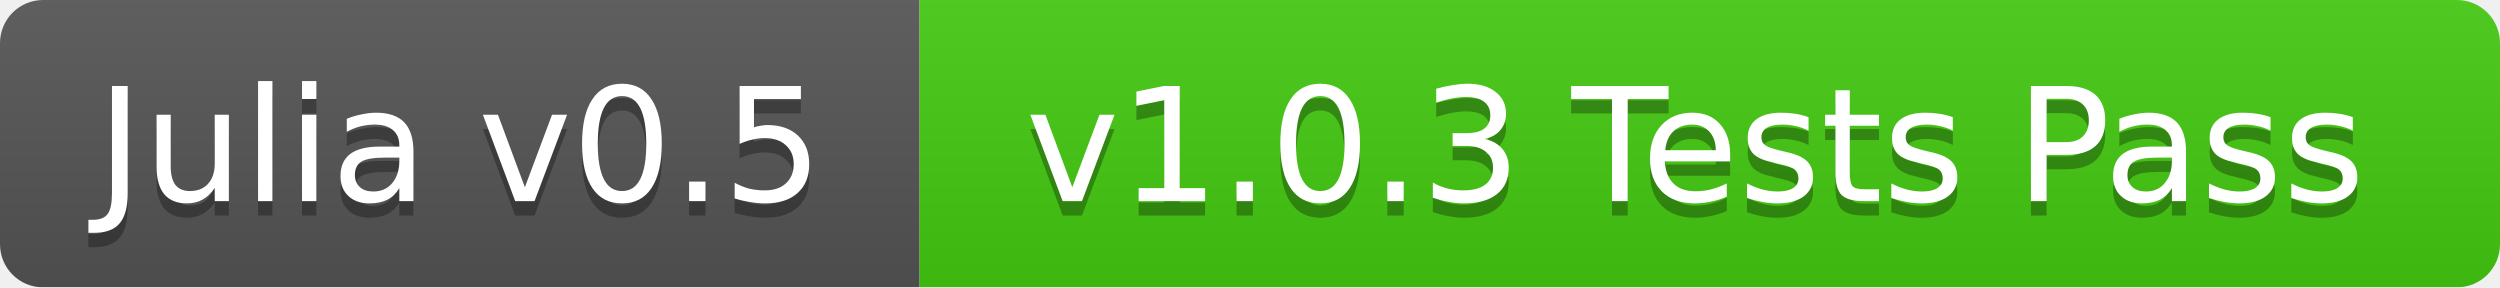
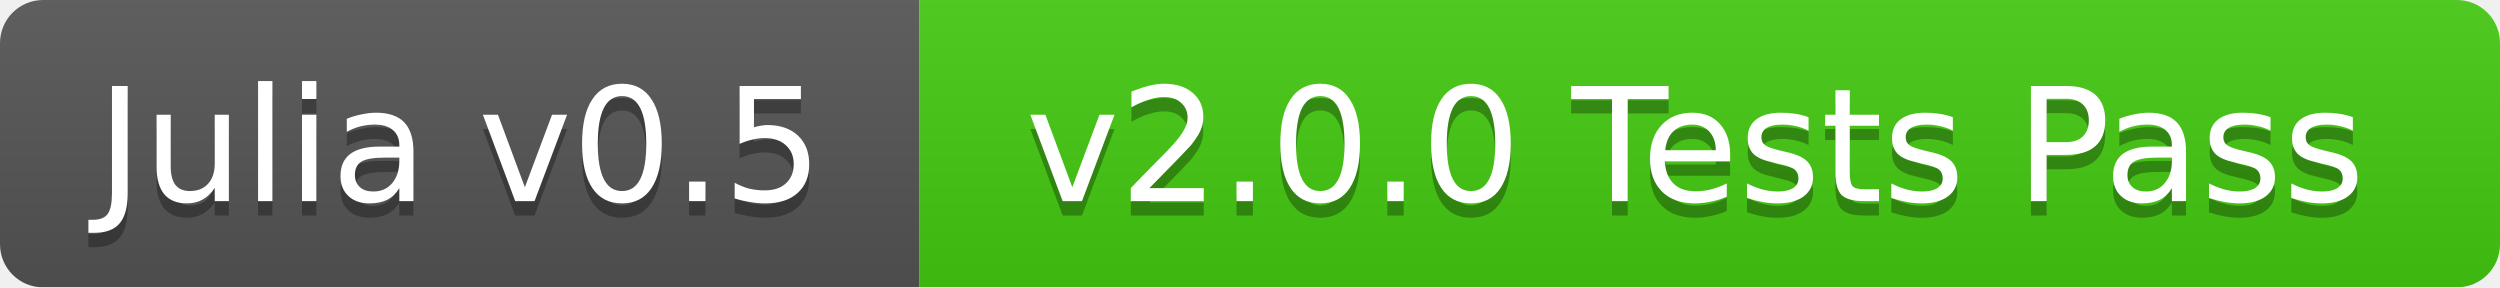
<svg xmlns="http://www.w3.org/2000/svg" width="174" height="20">
  <linearGradient id="b" x2="0" y2="100%">
    <stop offset="0" stop-color="#bbb" stop-opacity=".1" />
    <stop offset="1" stop-opacity=".1" />
  </linearGradient>
  <mask id="a">
    <rect width="174" height="20" rx="3" fill="#fff" />
  </mask>
  <g mask="url(#a)">
    <path fill="#555" d="M0 0h64v20H0z" />
    <path fill="#4c1" d="M64 0h110v20H64z" />
    <path fill="url(#b)" d="M0 0h174v20H0z" />
  </g>
  <g fill="#fff" text-anchor="middle" font-family="DejaVu Sans,Verdana,Geneva,sans-serif" font-size="11">
    <text x="32" y="15" fill="#010101" fill-opacity=".3">Julia v0.5</text>
    <text x="32" y="14">Julia v0.5</text>
-     <text x="118" y="15" fill="#010101" fill-opacity=".3">v1.0.3 Tests Pass</text>
-     <text x="118" y="14">v1.0.3 Tests Pass</text>
+     <text x="118" y="15" fill="#010101" fill-opacity=".3">v2.0.0 Tests Pass</text>
+     <text x="118" y="14">v2.0.0 Tests Pass</text>
  </g>
</svg>
